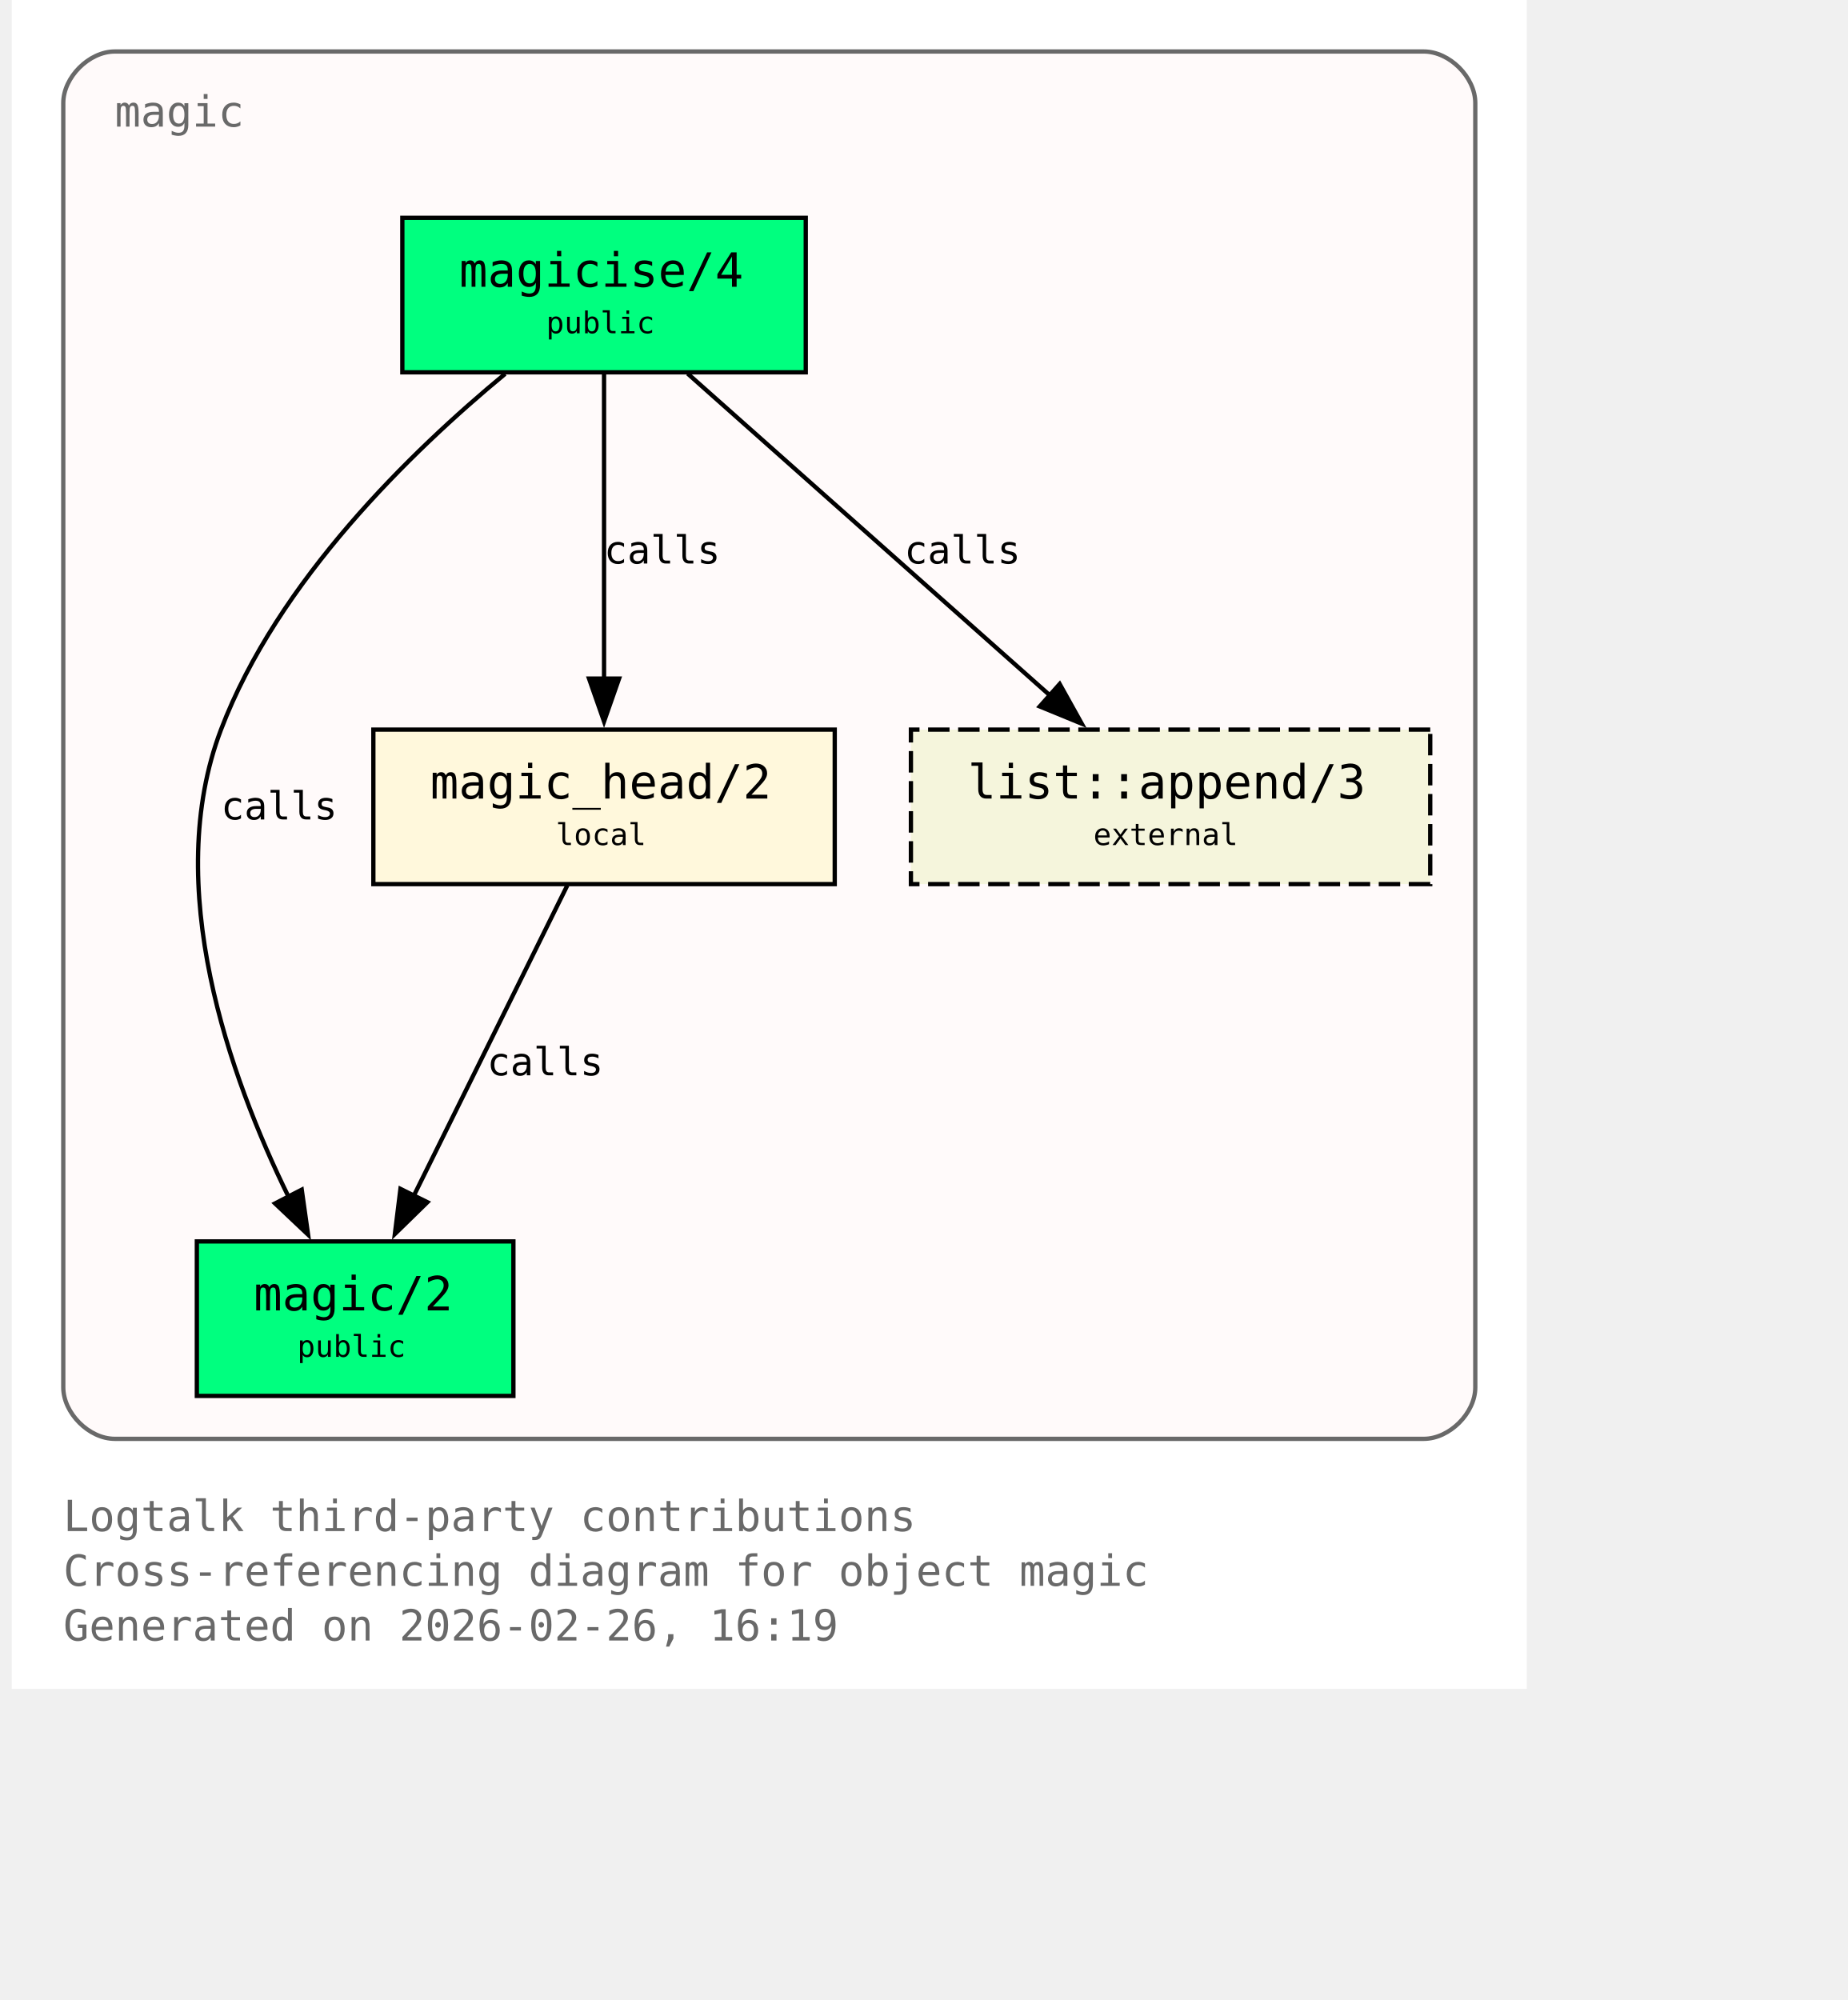
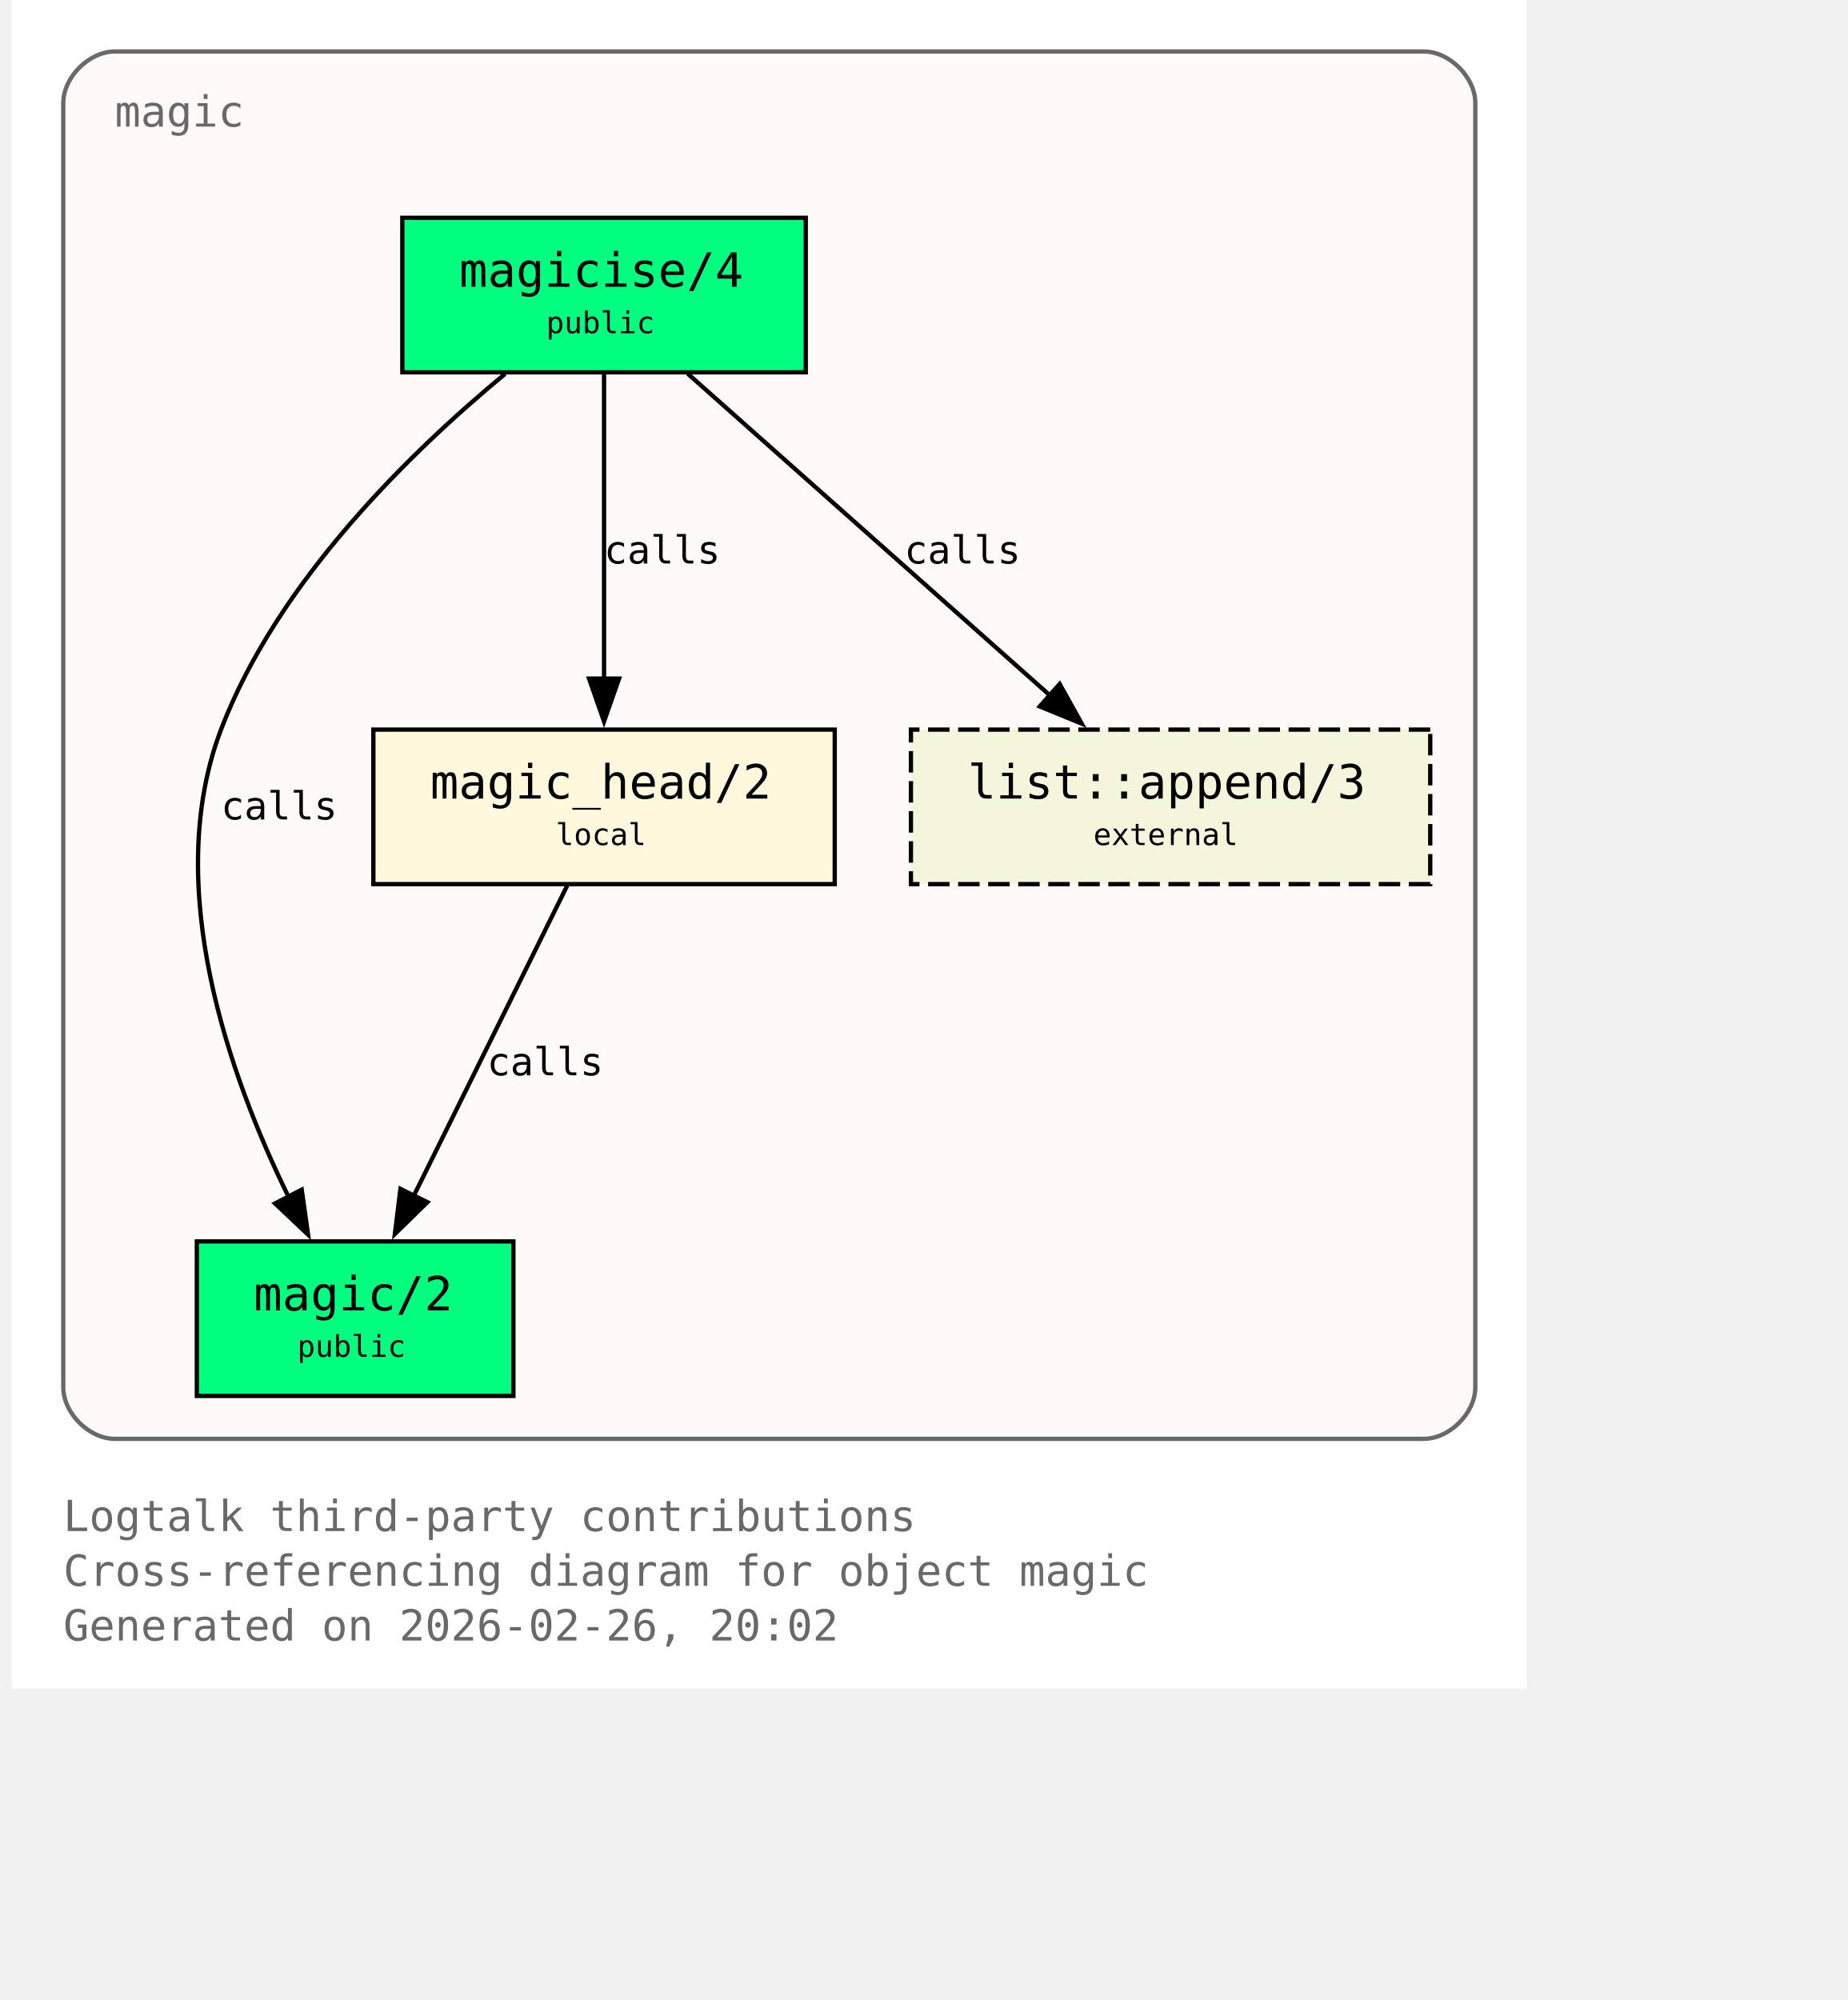
<svg xmlns="http://www.w3.org/2000/svg" xmlns:xlink="http://www.w3.org/1999/xlink" width="497pt" height="538pt" viewBox="72.00 72.00 425.00 466.00">
  <g id="graph0" class="graph" transform="scale(1 1) rotate(0) translate(76 461.5)">
    <polygon fill="white" stroke="none" points="-4,4 -4,-389.5 349,-389.5 349,4 -4,4" />
    <text xml:space="preserve" text-anchor="start" x="8" y="-32.75" font-family="Monospace" font-size="10.00" fill="dimgray">Logtalk third-party contributions</text>
    <text xml:space="preserve" text-anchor="start" x="8" y="-20" font-family="Monospace" font-size="10.00" fill="dimgray">Cross-referencing diagram for object magic</text>
-     <text xml:space="preserve" text-anchor="start" x="8" y="-7.25" font-family="Monospace" font-size="10.00" fill="dimgray">Generated on 2026-02-26, 16:19</text>
+     <text xml:space="preserve" text-anchor="start" x="8" y="-7.25" font-family="Monospace" font-size="10.00" fill="dimgray">Generated on 2026-02-26, 20:02</text>
    <g id="clust1" class="cluster">
      <g id="a_clust1">
        <a xlink:title="magic">
          <path fill="snow" stroke="dimgray" d="M20,-54.25C20,-54.25 325,-54.25 325,-54.25 331,-54.25 337,-60.25 337,-66.25 337,-66.25 337,-365.5 337,-365.5 337,-371.5 331,-377.5 325,-377.5 325,-377.5 20,-377.5 20,-377.5 14,-377.5 8,-371.5 8,-365.5 8,-365.5 8,-66.25 8,-66.25 8,-60.25 14,-54.25 20,-54.25" />
          <g id="a_clust1_0">
-             <a xlink:href="https://github.com/LogtalkDotOrg/logtalk3/tree/1eae41f872f4daa77a82bb433ab0edd63eccb7c6/contributions/verdi_neruda/magic.lgt#L35" xlink:title="https://github.com/LogtalkDotOrg/logtalk3/tree/1eae41f872f4daa77a82bb433ab0edd63eccb7c6/contributions/verdi_neruda/magic.lgt#L35">
+             <a xlink:href="https://github.com/LogtalkDotOrg/logtalk3/tree/192c1a295d26d5a119f68cd68064301959988e66/contributions/verdi_neruda/magic.lgt#L35" xlink:title="https://github.com/LogtalkDotOrg/logtalk3/tree/192c1a295d26d5a119f68cd68064301959988e66/contributions/verdi_neruda/magic.lgt#L35">
              <text xml:space="preserve" text-anchor="start" x="20" y="-360" font-family="Monospace" font-size="10.00" fill="dimgray">magic</text>
            </a>
          </g>
        </a>
      </g>
    </g>
    <g id="node1" class="node">
      <polygon fill="springgreen" stroke="black" points="181,-338.75 87,-338.75 87,-302.75 181,-302.75 181,-338.75" />
      <text xml:space="preserve" text-anchor="start" x="95" y="-323.45" font-family="Monospace" font-size="9.00"> </text>
      <g id="a_node1_1">
-         <a xlink:href="https://github.com/LogtalkDotOrg/logtalk3/tree/1eae41f872f4daa77a82bb433ab0edd63eccb7c6/contributions/verdi_neruda/magic.lgt#L44" xlink:title="https://github.com/LogtalkDotOrg/logtalk3/tree/1eae41f872f4daa77a82bb433ab0edd63eccb7c6/contributions/verdi_neruda/magic.lgt#L44">
+         <a xlink:href="https://github.com/LogtalkDotOrg/logtalk3/tree/192c1a295d26d5a119f68cd68064301959988e66/contributions/verdi_neruda/magic.lgt#L44" xlink:title="https://github.com/LogtalkDotOrg/logtalk3/tree/192c1a295d26d5a119f68cd68064301959988e66/contributions/verdi_neruda/magic.lgt#L44">
          <text xml:space="preserve" text-anchor="start" x="100.25" y="-322.68" font-family="Monospace" font-size="11.00">magicise/4</text>
        </a>
      </g>
      <text xml:space="preserve" text-anchor="start" x="167.75" y="-323.45" font-family="Monospace" font-size="9.00"> </text>
      <text xml:space="preserve" text-anchor="start" x="95" y="-311.07" font-family="Monospace" font-size="9.00"> </text>
      <text xml:space="preserve" text-anchor="start" x="120.5" y="-311.85" font-family="Monospace" font-size="7.00">public</text>
      <text xml:space="preserve" text-anchor="start" x="167.75" y="-311.07" font-family="Monospace" font-size="9.00"> </text>
    </g>
    <g id="node2" class="node">
      <polygon fill="springgreen" stroke="black" points="112.88,-100.25 39.12,-100.25 39.12,-64.25 112.88,-64.25 112.88,-100.25" />
      <text xml:space="preserve" text-anchor="start" x="47.12" y="-84.95" font-family="Monospace" font-size="9.00"> </text>
      <g id="a_node2_2">
-         <a xlink:href="https://github.com/LogtalkDotOrg/logtalk3/tree/1eae41f872f4daa77a82bb433ab0edd63eccb7c6/contributions/verdi_neruda/magic.lgt#L51" xlink:title="https://github.com/LogtalkDotOrg/logtalk3/tree/1eae41f872f4daa77a82bb433ab0edd63eccb7c6/contributions/verdi_neruda/magic.lgt#L51">
+         <a xlink:href="https://github.com/LogtalkDotOrg/logtalk3/tree/192c1a295d26d5a119f68cd68064301959988e66/contributions/verdi_neruda/magic.lgt#L51" xlink:title="https://github.com/LogtalkDotOrg/logtalk3/tree/192c1a295d26d5a119f68cd68064301959988e66/contributions/verdi_neruda/magic.lgt#L51">
          <text xml:space="preserve" text-anchor="start" x="52.38" y="-84.17" font-family="Monospace" font-size="11.00">magic/2</text>
        </a>
      </g>
      <text xml:space="preserve" text-anchor="start" x="99.62" y="-84.95" font-family="Monospace" font-size="9.00"> </text>
      <text xml:space="preserve" text-anchor="start" x="47.12" y="-72.58" font-family="Monospace" font-size="9.00"> </text>
      <text xml:space="preserve" text-anchor="start" x="62.5" y="-73.35" font-family="Monospace" font-size="7.00">public</text>
      <text xml:space="preserve" text-anchor="start" x="99.62" y="-72.58" font-family="Monospace" font-size="9.00"> </text>
    </g>
    <g id="edge1" class="edge">
      <g id="a_edge1">
-         <a xlink:href="https://github.com/LogtalkDotOrg/logtalk3/tree/1eae41f872f4daa77a82bb433ab0edd63eccb7c6/contributions/verdi_neruda/magic.lgt#L58" xlink:title="calls">
+         <a xlink:href="https://github.com/LogtalkDotOrg/logtalk3/tree/192c1a295d26d5a119f68cd68064301959988e66/contributions/verdi_neruda/magic.lgt#L58" xlink:title="calls">
          <path fill="none" stroke="black" d="M110.95,-302.39C89.17,-284.41 57.93,-254.13 44.75,-219.5 30.88,-183.06 46.73,-138.69 60.46,-110.7" />
          <polygon fill="black" stroke="black" points="63.56,-112.31 65.04,-101.82 57.34,-109.1 63.56,-112.31" />
        </a>
      </g>
      <g id="a_edge1-label">
-         <a xlink:href="https://github.com/LogtalkDotOrg/logtalk3/tree/1eae41f872f4daa77a82bb433ab0edd63eccb7c6/contributions/verdi_neruda/magic.lgt#L58" xlink:title="https://github.com/LogtalkDotOrg/logtalk3/tree/1eae41f872f4daa77a82bb433ab0edd63eccb7c6/contributions/verdi_neruda/magic.lgt#L58">
+         <a xlink:href="https://github.com/LogtalkDotOrg/logtalk3/tree/192c1a295d26d5a119f68cd68064301959988e66/contributions/verdi_neruda/magic.lgt#L58" xlink:title="https://github.com/LogtalkDotOrg/logtalk3/tree/192c1a295d26d5a119f68cd68064301959988e66/contributions/verdi_neruda/magic.lgt#L58">
          <text xml:space="preserve" text-anchor="start" x="44.75" y="-198.57" font-family="Monospace" font-size="9.00">calls</text>
        </a>
      </g>
    </g>
    <g id="node3" class="node">
      <polygon fill="cornsilk" stroke="black" points="187.75,-219.5 80.25,-219.5 80.25,-183.5 187.75,-183.5 187.75,-219.5" />
      <text xml:space="preserve" text-anchor="start" x="88.25" y="-204.2" font-family="Monospace" font-size="9.00"> </text>
      <g id="a_node3_3">
-         <a xlink:href="https://github.com/LogtalkDotOrg/logtalk3/tree/1eae41f872f4daa77a82bb433ab0edd63eccb7c6/contributions/verdi_neruda/magic.lgt#L66" xlink:title="https://github.com/LogtalkDotOrg/logtalk3/tree/1eae41f872f4daa77a82bb433ab0edd63eccb7c6/contributions/verdi_neruda/magic.lgt#L66">
+         <a xlink:href="https://github.com/LogtalkDotOrg/logtalk3/tree/192c1a295d26d5a119f68cd68064301959988e66/contributions/verdi_neruda/magic.lgt#L66" xlink:title="https://github.com/LogtalkDotOrg/logtalk3/tree/192c1a295d26d5a119f68cd68064301959988e66/contributions/verdi_neruda/magic.lgt#L66">
          <text xml:space="preserve" text-anchor="start" x="93.5" y="-203.43" font-family="Monospace" font-size="11.00">magic_head/2</text>
        </a>
      </g>
      <text xml:space="preserve" text-anchor="start" x="174.5" y="-204.2" font-family="Monospace" font-size="9.00"> </text>
      <text xml:space="preserve" text-anchor="start" x="88.25" y="-191.82" font-family="Monospace" font-size="9.00"> </text>
      <text xml:space="preserve" text-anchor="start" x="122.75" y="-192.6" font-family="Monospace" font-size="7.00">local</text>
      <text xml:space="preserve" text-anchor="start" x="174.5" y="-191.82" font-family="Monospace" font-size="9.00"> </text>
    </g>
    <g id="edge2" class="edge">
      <g id="a_edge2">
-         <a xlink:href="https://github.com/LogtalkDotOrg/logtalk3/tree/1eae41f872f4daa77a82bb433ab0edd63eccb7c6/contributions/verdi_neruda/magic.lgt#L60" xlink:title="calls">
+         <a xlink:href="https://github.com/LogtalkDotOrg/logtalk3/tree/192c1a295d26d5a119f68cd68064301959988e66/contributions/verdi_neruda/magic.lgt#L60" xlink:title="calls">
          <path fill="none" stroke="black" d="M134,-302.45C134,-283.75 134,-253.62 134,-231.33" />
          <polygon fill="black" stroke="black" points="137.5,-231.39 134,-221.39 130.5,-231.39 137.5,-231.39" />
        </a>
      </g>
      <g id="a_edge2-label">
-         <a xlink:href="https://github.com/LogtalkDotOrg/logtalk3/tree/1eae41f872f4daa77a82bb433ab0edd63eccb7c6/contributions/verdi_neruda/magic.lgt#L60" xlink:title="https://github.com/LogtalkDotOrg/logtalk3/tree/1eae41f872f4daa77a82bb433ab0edd63eccb7c6/contributions/verdi_neruda/magic.lgt#L60">
+         <a xlink:href="https://github.com/LogtalkDotOrg/logtalk3/tree/192c1a295d26d5a119f68cd68064301959988e66/contributions/verdi_neruda/magic.lgt#L60" xlink:title="https://github.com/LogtalkDotOrg/logtalk3/tree/192c1a295d26d5a119f68cd68064301959988e66/contributions/verdi_neruda/magic.lgt#L60">
          <text xml:space="preserve" text-anchor="start" x="134" y="-258.2" font-family="Monospace" font-size="9.00">calls</text>
        </a>
      </g>
    </g>
    <g id="node4" class="node">
      <polygon fill="beige" stroke="black" stroke-dasharray="5,2" points="326.5,-219.5 205.5,-219.5 205.5,-183.5 326.5,-183.5 326.5,-219.5" />
      <text xml:space="preserve" text-anchor="start" x="213.5" y="-204.2" font-family="Monospace" font-size="9.00"> </text>
      <g id="a_node4_4">
        <a xlink:href="https://logtalk.org/library/listp_0.html#append-3" xlink:title="https://logtalk.org/library/listp_0.html#append-3">
          <text xml:space="preserve" text-anchor="start" x="218.75" y="-203.43" font-family="Monospace" font-size="11.00">list::append/3</text>
        </a>
      </g>
      <text xml:space="preserve" text-anchor="start" x="313.25" y="-204.2" font-family="Monospace" font-size="9.00"> </text>
      <text xml:space="preserve" text-anchor="start" x="213.5" y="-191.82" font-family="Monospace" font-size="9.00"> </text>
      <text xml:space="preserve" text-anchor="start" x="248" y="-192.6" font-family="Monospace" font-size="7.00">external</text>
      <text xml:space="preserve" text-anchor="start" x="313.25" y="-191.82" font-family="Monospace" font-size="9.00"> </text>
    </g>
    <g id="edge4" class="edge">
      <g id="a_edge4">
-         <a xlink:href="https://github.com/LogtalkDotOrg/logtalk3/tree/1eae41f872f4daa77a82bb433ab0edd63eccb7c6/contributions/verdi_neruda/magic.lgt#L60" xlink:title="calls">
+         <a xlink:href="https://github.com/LogtalkDotOrg/logtalk3/tree/192c1a295d26d5a119f68cd68064301959988e66/contributions/verdi_neruda/magic.lgt#L60" xlink:title="calls">
          <path fill="none" stroke="black" d="M153.48,-302.45C175.8,-282.62 212.58,-249.95 237.98,-227.39" />
          <polygon fill="black" stroke="black" points="240.16,-230.13 245.31,-220.88 235.51,-224.9 240.16,-230.13" />
        </a>
      </g>
      <g id="a_edge4-label">
-         <a xlink:href="https://github.com/LogtalkDotOrg/logtalk3/tree/1eae41f872f4daa77a82bb433ab0edd63eccb7c6/contributions/verdi_neruda/magic.lgt#L60" xlink:title="https://github.com/LogtalkDotOrg/logtalk3/tree/1eae41f872f4daa77a82bb433ab0edd63eccb7c6/contributions/verdi_neruda/magic.lgt#L60">
+         <a xlink:href="https://github.com/LogtalkDotOrg/logtalk3/tree/192c1a295d26d5a119f68cd68064301959988e66/contributions/verdi_neruda/magic.lgt#L60" xlink:title="https://github.com/LogtalkDotOrg/logtalk3/tree/192c1a295d26d5a119f68cd68064301959988e66/contributions/verdi_neruda/magic.lgt#L60">
          <text xml:space="preserve" text-anchor="start" x="203.96" y="-258.2" font-family="Monospace" font-size="9.00">calls</text>
        </a>
      </g>
    </g>
    <g id="edge3" class="edge">
      <g id="a_edge3">
-         <a xlink:href="https://github.com/LogtalkDotOrg/logtalk3/tree/1eae41f872f4daa77a82bb433ab0edd63eccb7c6/contributions/verdi_neruda/magic.lgt#L69" xlink:title="calls">
+         <a xlink:href="https://github.com/LogtalkDotOrg/logtalk3/tree/192c1a295d26d5a119f68cd68064301959988e66/contributions/verdi_neruda/magic.lgt#L69" xlink:title="calls">
          <path fill="none" stroke="black" d="M125.44,-183.2C116.02,-164.15 100.73,-133.25 89.65,-110.85" />
          <polygon fill="black" stroke="black" points="92.84,-109.39 85.26,-101.98 86.56,-112.49 92.84,-109.39" />
        </a>
      </g>
      <g id="a_edge3-label">
-         <a xlink:href="https://github.com/LogtalkDotOrg/logtalk3/tree/1eae41f872f4daa77a82bb433ab0edd63eccb7c6/contributions/verdi_neruda/magic.lgt#L69" xlink:title="https://github.com/LogtalkDotOrg/logtalk3/tree/1eae41f872f4daa77a82bb433ab0edd63eccb7c6/contributions/verdi_neruda/magic.lgt#L69">
+         <a xlink:href="https://github.com/LogtalkDotOrg/logtalk3/tree/192c1a295d26d5a119f68cd68064301959988e66/contributions/verdi_neruda/magic.lgt#L69" xlink:title="https://github.com/LogtalkDotOrg/logtalk3/tree/192c1a295d26d5a119f68cd68064301959988e66/contributions/verdi_neruda/magic.lgt#L69">
          <text xml:space="preserve" text-anchor="start" x="106.74" y="-138.95" font-family="Monospace" font-size="9.00">calls</text>
        </a>
      </g>
    </g>
  </g>
</svg>
